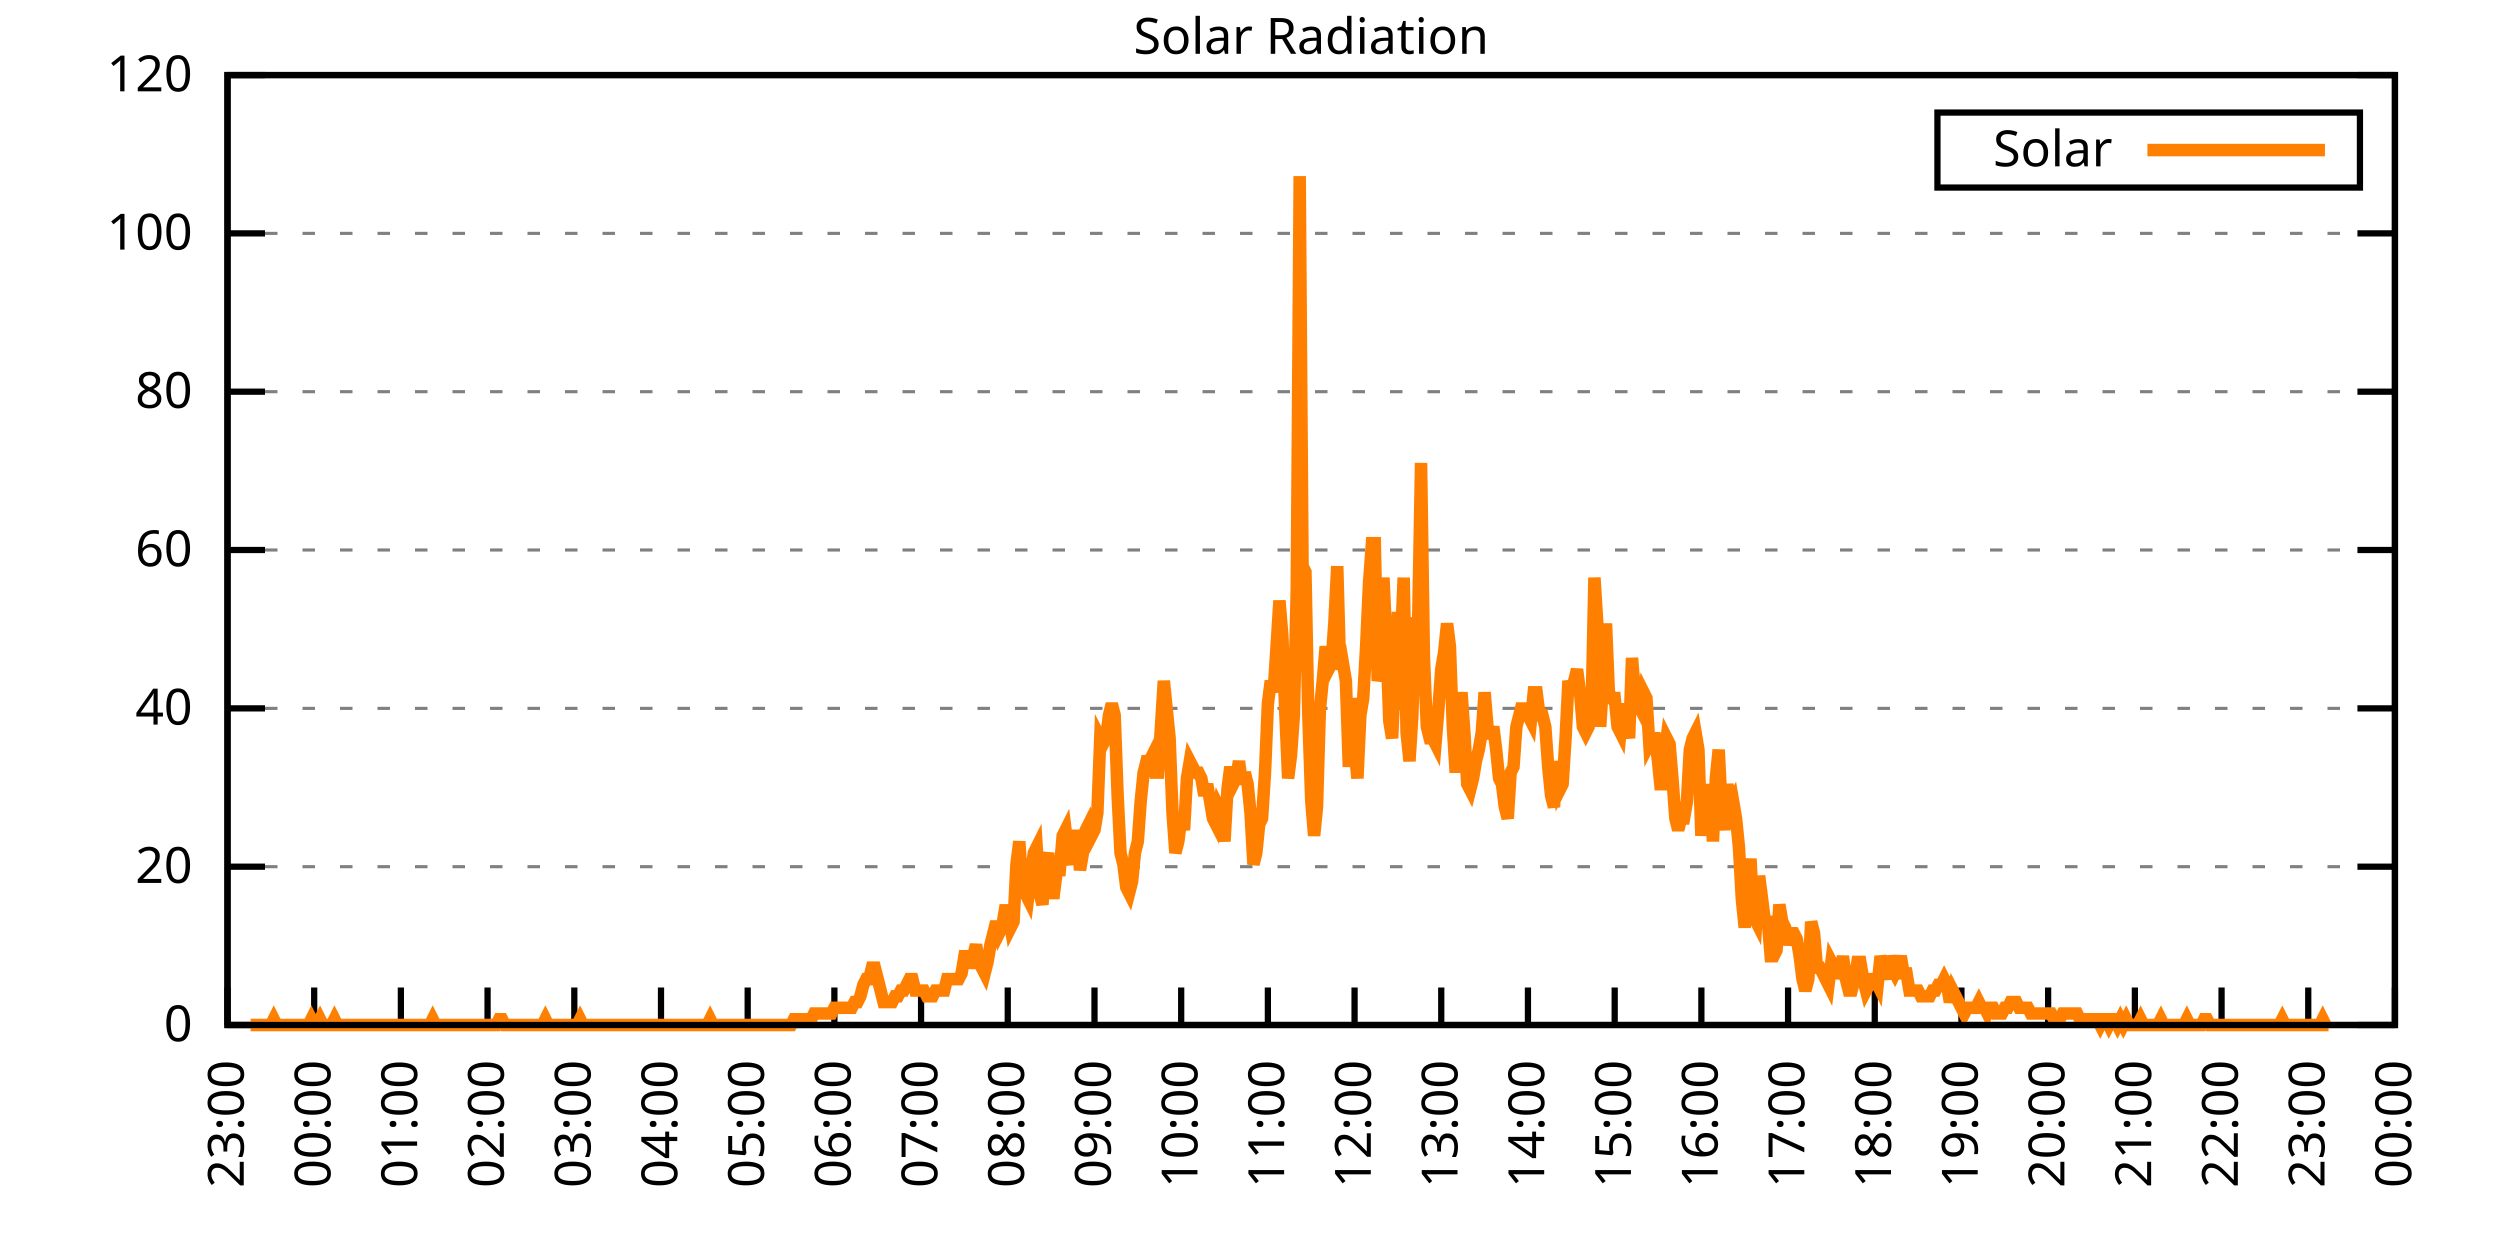
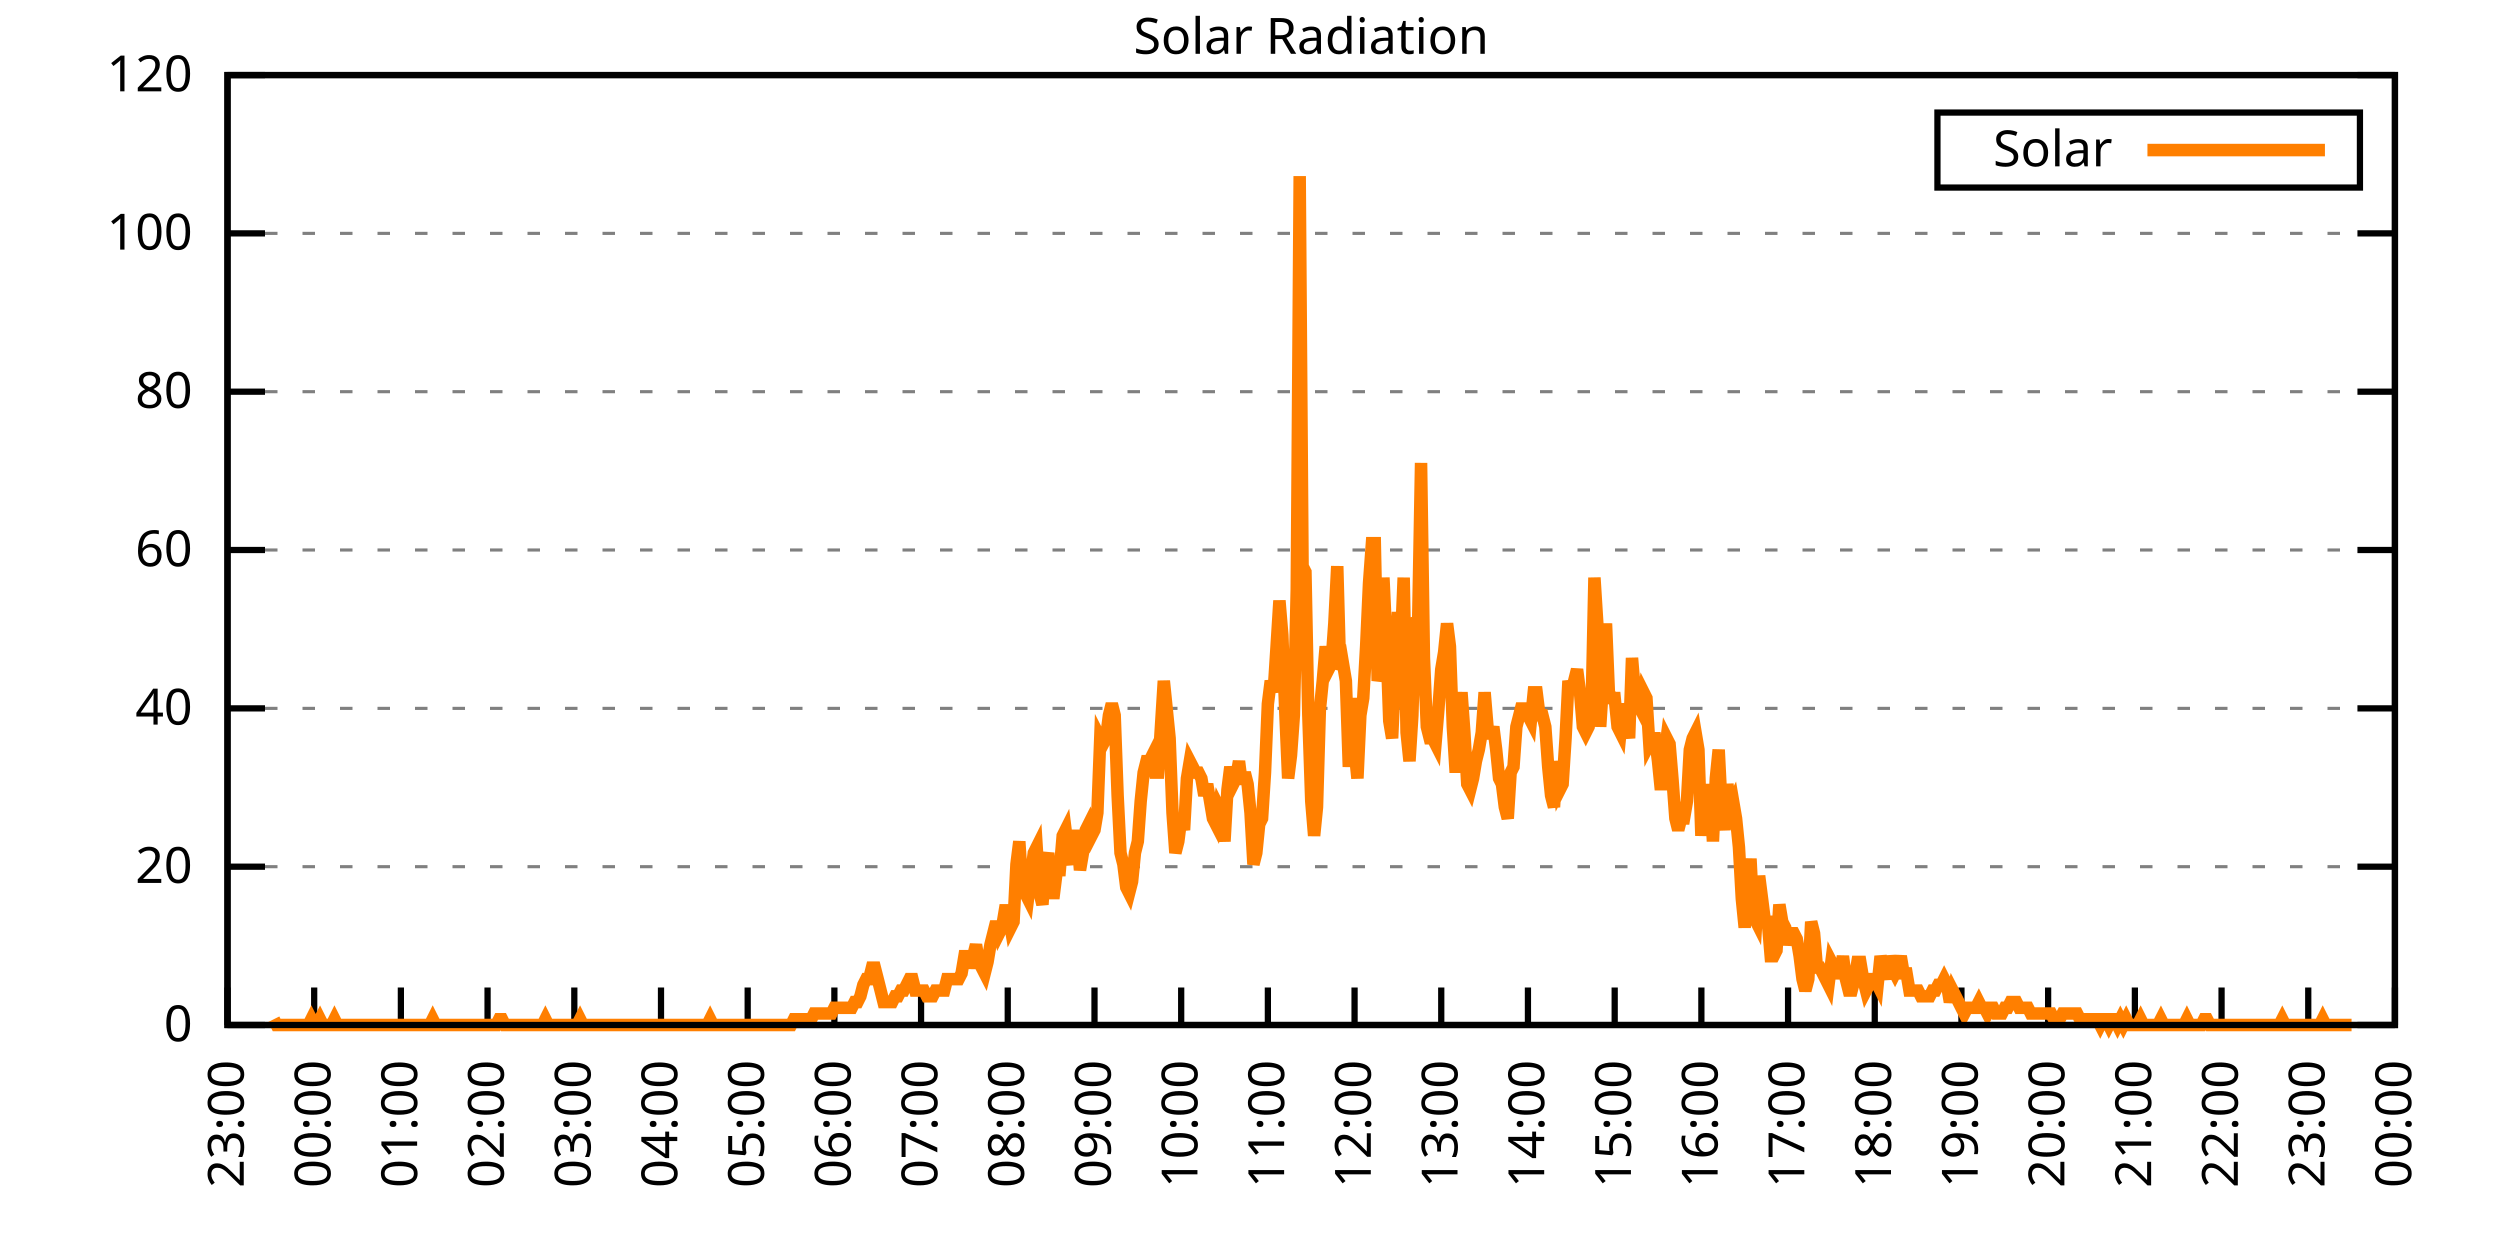
<svg xmlns="http://www.w3.org/2000/svg" xmlns:xlink="http://www.w3.org/1999/xlink" width="400" height="200" viewBox="0 0 400 200">
  <g id="gnuplot_canvas">
    <rect x="0" y="0" width="400" height="200" fill="none" />
    <defs>
      <circle id="gpDot" r="0.5" stroke-width="0.5" stroke="currentColor" />
      <path id="gpPt0" stroke-width="0.333" stroke="currentColor" d="M-1,0 h2 M0,-1 v2" />
      <path id="gpPt1" stroke-width="0.333" stroke="currentColor" d="M-1,-1 L1,1 M1,-1 L-1,1" />
      <path id="gpPt2" stroke-width="0.333" stroke="currentColor" d="M-1,0 L1,0 M0,-1 L0,1 M-1,-1 L1,1 M-1,1 L1,-1" />
      <rect id="gpPt3" stroke-width="0.333" stroke="currentColor" x="-1" y="-1" width="2" height="2" />
      <rect id="gpPt4" stroke-width="0.333" stroke="currentColor" fill="currentColor" x="-1" y="-1" width="2" height="2" />
      <circle id="gpPt5" stroke-width="0.333" stroke="currentColor" cx="0" cy="0" r="1" />
      <use xlink:href="#gpPt5" id="gpPt6" fill="currentColor" stroke="none" />
      <path id="gpPt7" stroke-width="0.333" stroke="currentColor" d="M0,-1.33 L-1.33,0.67 L1.33,0.67 z" />
      <use xlink:href="#gpPt7" id="gpPt8" fill="currentColor" stroke="none" />
      <use xlink:href="#gpPt7" id="gpPt9" stroke="currentColor" transform="rotate(180)" />
      <use xlink:href="#gpPt9" id="gpPt10" fill="currentColor" stroke="none" />
      <use xlink:href="#gpPt3" id="gpPt11" stroke="currentColor" transform="rotate(45)" />
      <use xlink:href="#gpPt11" id="gpPt12" fill="currentColor" stroke="none" />
      <path id="gpPt13" stroke-width="0.333" stroke="currentColor" d="M0,1.330 L1.265,0.411 L0.782,-1.067 L-0.782,-1.076 L-1.265,0.411 z" />
      <use xlink:href="#gpPt13" id="gpPt14" fill="currentColor" stroke="none" />
      <filter id="textbox" filterUnits="objectBoundingBox" x="0" y="0" height="1" width="1">
        <feFlood flood-color="white" flood-opacity="1" result="bgnd" />
        <feComposite in="SourceGraphic" in2="bgnd" operator="atop" />
      </filter>
      <filter id="greybox" filterUnits="objectBoundingBox" x="0" y="0" height="1" width="1">
        <feFlood flood-color="lightgrey" flood-opacity="1" result="grey" />
        <feComposite in="SourceGraphic" in2="grey" operator="atop" />
      </filter>
    </defs>
    <g fill="none" color="white" stroke="currentColor" stroke-width="1.00" stroke-linecap="butt" stroke-linejoin="miter">
</g>
    <g fill="none" color="black" stroke="currentColor" stroke-width="1.00" stroke-linecap="butt" stroke-linejoin="miter">
      <g stroke="none" shape-rendering="crispEdges">
        <polygon fill="rgb(255, 255, 255)" points="36.40,164.00 383.18,164.00 383.18,12.02 36.40,12.02 " />
      </g>
    </g>
    <g fill="none" color="black" stroke="currentColor" stroke-width="1.00" stroke-linecap="butt" stroke-linejoin="miter">
</g>
    <g fill="none" color="black" stroke="black" stroke-width="0.50" stroke-linecap="butt" stroke-linejoin="miter">
</g>
    <g fill="none" color="gray" stroke="currentColor" stroke-width="0.50" stroke-linecap="butt" stroke-linejoin="miter">
      <path stroke="gray" stroke-dasharray="2,4" class="gridline" d="M36.40,164.00 L383.19,164.00  " />
    </g>
    <g fill="none" color="gray" stroke="gray" stroke-width="1.00" stroke-linecap="butt" stroke-linejoin="miter">
</g>
    <g fill="none" color="black" stroke="currentColor" stroke-width="1.00" stroke-linecap="butt" stroke-linejoin="miter">
      <path stroke="black" d="M36.40,164.00 L42.40,164.00 M383.19,164.00 L377.19,164.00  " />
      <g transform="translate(30.80,166.60)" stroke="none" fill="black" font-family="Sans" font-size="8.00" text-anchor="end">
        <text>
          <tspan font-family="Sans"> 0</tspan>
        </text>
      </g>
    </g>
    <g fill="none" color="black" stroke="currentColor" stroke-width="1.00" stroke-linecap="butt" stroke-linejoin="miter">
</g>
    <g fill="none" color="black" stroke="black" stroke-width="0.50" stroke-linecap="butt" stroke-linejoin="miter">
</g>
    <g fill="none" color="gray" stroke="currentColor" stroke-width="0.50" stroke-linecap="butt" stroke-linejoin="miter">
      <path stroke="gray" stroke-dasharray="2,4" class="gridline" d="M36.40,138.67 L383.19,138.67  " />
    </g>
    <g fill="none" color="gray" stroke="gray" stroke-width="1.00" stroke-linecap="butt" stroke-linejoin="miter">
</g>
    <g fill="none" color="black" stroke="currentColor" stroke-width="1.00" stroke-linecap="butt" stroke-linejoin="miter">
      <path stroke="black" d="M36.40,138.67 L42.40,138.67 M383.19,138.67 L377.19,138.67  " />
      <g transform="translate(30.80,141.27)" stroke="none" fill="black" font-family="Sans" font-size="8.00" text-anchor="end">
        <text>
          <tspan font-family="Sans"> 20</tspan>
        </text>
      </g>
    </g>
    <g fill="none" color="black" stroke="currentColor" stroke-width="1.00" stroke-linecap="butt" stroke-linejoin="miter">
</g>
    <g fill="none" color="black" stroke="black" stroke-width="0.50" stroke-linecap="butt" stroke-linejoin="miter">
</g>
    <g fill="none" color="gray" stroke="currentColor" stroke-width="0.50" stroke-linecap="butt" stroke-linejoin="miter">
      <path stroke="gray" stroke-dasharray="2,4" class="gridline" d="M36.40,113.34 L383.19,113.34  " />
    </g>
    <g fill="none" color="gray" stroke="gray" stroke-width="1.00" stroke-linecap="butt" stroke-linejoin="miter">
</g>
    <g fill="none" color="black" stroke="currentColor" stroke-width="1.00" stroke-linecap="butt" stroke-linejoin="miter">
      <path stroke="black" d="M36.40,113.34 L42.40,113.34 M383.19,113.34 L377.19,113.34  " />
      <g transform="translate(30.80,115.94)" stroke="none" fill="black" font-family="Sans" font-size="8.00" text-anchor="end">
        <text>
          <tspan font-family="Sans"> 40</tspan>
        </text>
      </g>
    </g>
    <g fill="none" color="black" stroke="currentColor" stroke-width="1.00" stroke-linecap="butt" stroke-linejoin="miter">
</g>
    <g fill="none" color="black" stroke="black" stroke-width="0.50" stroke-linecap="butt" stroke-linejoin="miter">
</g>
    <g fill="none" color="gray" stroke="currentColor" stroke-width="0.50" stroke-linecap="butt" stroke-linejoin="miter">
      <path stroke="gray" stroke-dasharray="2,4" class="gridline" d="M36.40,88.00 L383.19,88.00  " />
    </g>
    <g fill="none" color="gray" stroke="gray" stroke-width="1.00" stroke-linecap="butt" stroke-linejoin="miter">
</g>
    <g fill="none" color="black" stroke="currentColor" stroke-width="1.00" stroke-linecap="butt" stroke-linejoin="miter">
      <path stroke="black" d="M36.40,88.00 L42.40,88.00 M383.19,88.00 L377.19,88.00  " />
      <g transform="translate(30.80,90.60)" stroke="none" fill="black" font-family="Sans" font-size="8.00" text-anchor="end">
        <text>
          <tspan font-family="Sans"> 60</tspan>
        </text>
      </g>
    </g>
    <g fill="none" color="black" stroke="currentColor" stroke-width="1.00" stroke-linecap="butt" stroke-linejoin="miter">
</g>
    <g fill="none" color="black" stroke="black" stroke-width="0.50" stroke-linecap="butt" stroke-linejoin="miter">
</g>
    <g fill="none" color="gray" stroke="currentColor" stroke-width="0.50" stroke-linecap="butt" stroke-linejoin="miter">
      <path stroke="gray" stroke-dasharray="2,4" class="gridline" d="M36.40,62.67 L383.19,62.67  " />
    </g>
    <g fill="none" color="gray" stroke="gray" stroke-width="1.00" stroke-linecap="butt" stroke-linejoin="miter">
</g>
    <g fill="none" color="black" stroke="currentColor" stroke-width="1.00" stroke-linecap="butt" stroke-linejoin="miter">
      <path stroke="black" d="M36.40,62.67 L42.40,62.67 M383.19,62.67 L377.19,62.67  " />
      <g transform="translate(30.80,65.27)" stroke="none" fill="black" font-family="Sans" font-size="8.00" text-anchor="end">
        <text>
          <tspan font-family="Sans"> 80</tspan>
        </text>
      </g>
    </g>
    <g fill="none" color="black" stroke="currentColor" stroke-width="1.00" stroke-linecap="butt" stroke-linejoin="miter">
</g>
    <g fill="none" color="black" stroke="black" stroke-width="0.50" stroke-linecap="butt" stroke-linejoin="miter">
</g>
    <g fill="none" color="gray" stroke="currentColor" stroke-width="0.50" stroke-linecap="butt" stroke-linejoin="miter">
      <path stroke="gray" stroke-dasharray="2,4" class="gridline" d="M36.40,37.34 L383.19,37.34  " />
    </g>
    <g fill="none" color="gray" stroke="gray" stroke-width="1.00" stroke-linecap="butt" stroke-linejoin="miter">
</g>
    <g fill="none" color="black" stroke="currentColor" stroke-width="1.00" stroke-linecap="butt" stroke-linejoin="miter">
      <path stroke="black" d="M36.40,37.34 L42.40,37.34 M383.19,37.34 L377.19,37.34  " />
      <g transform="translate(30.80,39.94)" stroke="none" fill="black" font-family="Sans" font-size="8.00" text-anchor="end">
        <text>
          <tspan font-family="Sans"> 100</tspan>
        </text>
      </g>
    </g>
    <g fill="none" color="black" stroke="currentColor" stroke-width="1.00" stroke-linecap="butt" stroke-linejoin="miter">
</g>
    <g fill="none" color="black" stroke="black" stroke-width="0.50" stroke-linecap="butt" stroke-linejoin="miter">
</g>
    <g fill="none" color="gray" stroke="currentColor" stroke-width="0.50" stroke-linecap="butt" stroke-linejoin="miter">
      <path stroke="gray" stroke-dasharray="2,4" class="gridline" d="M36.40,12.01 L383.19,12.01  " />
    </g>
    <g fill="none" color="gray" stroke="gray" stroke-width="1.00" stroke-linecap="butt" stroke-linejoin="miter">
</g>
    <g fill="none" color="black" stroke="currentColor" stroke-width="1.00" stroke-linecap="butt" stroke-linejoin="miter">
      <path stroke="black" d="M36.40,12.01 L42.40,12.01 M383.19,12.01 L377.19,12.01  " />
      <g transform="translate(30.80,14.61)" stroke="none" fill="black" font-family="Sans" font-size="8.00" text-anchor="end">
        <text>
          <tspan font-family="Sans"> 120</tspan>
        </text>
      </g>
    </g>
    <g fill="none" color="black" stroke="currentColor" stroke-width="1.00" stroke-linecap="butt" stroke-linejoin="miter">
      <path stroke="black" d="M36.40,164.00 L36.40,158.00  " />
      <g transform="translate(39.00,169.60) rotate(270.00)" stroke="none" fill="black" font-family="Sans" font-size="8.00" text-anchor="end">
        <text>
          <tspan font-family="Sans">23:00</tspan>
        </text>
      </g>
    </g>
    <g fill="none" color="black" stroke="currentColor" stroke-width="1.00" stroke-linecap="butt" stroke-linejoin="miter">
      <path stroke="black" d="M50.27,164.00 L50.27,158.00  " />
      <g transform="translate(52.87,169.60) rotate(270.00)" stroke="none" fill="black" font-family="Sans" font-size="8.00" text-anchor="end">
        <text>
          <tspan font-family="Sans">00:00</tspan>
        </text>
      </g>
    </g>
    <g fill="none" color="black" stroke="currentColor" stroke-width="1.00" stroke-linecap="butt" stroke-linejoin="miter">
      <path stroke="black" d="M64.14,164.00 L64.14,158.00  " />
      <g transform="translate(66.74,169.60) rotate(270.00)" stroke="none" fill="black" font-family="Sans" font-size="8.00" text-anchor="end">
        <text>
          <tspan font-family="Sans">01:00</tspan>
        </text>
      </g>
    </g>
    <g fill="none" color="black" stroke="currentColor" stroke-width="1.00" stroke-linecap="butt" stroke-linejoin="miter">
      <path stroke="black" d="M78.01,164.00 L78.01,158.00  " />
      <g transform="translate(80.61,169.60) rotate(270.00)" stroke="none" fill="black" font-family="Sans" font-size="8.00" text-anchor="end">
        <text>
          <tspan font-family="Sans">02:00</tspan>
        </text>
      </g>
    </g>
    <g fill="none" color="black" stroke="currentColor" stroke-width="1.00" stroke-linecap="butt" stroke-linejoin="miter">
      <path stroke="black" d="M91.89,164.00 L91.89,158.00  " />
      <g transform="translate(94.49,169.60) rotate(270.00)" stroke="none" fill="black" font-family="Sans" font-size="8.00" text-anchor="end">
        <text>
          <tspan font-family="Sans">03:00</tspan>
        </text>
      </g>
    </g>
    <g fill="none" color="black" stroke="currentColor" stroke-width="1.00" stroke-linecap="butt" stroke-linejoin="miter">
      <path stroke="black" d="M105.76,164.00 L105.76,158.00  " />
      <g transform="translate(108.36,169.60) rotate(270.00)" stroke="none" fill="black" font-family="Sans" font-size="8.00" text-anchor="end">
        <text>
          <tspan font-family="Sans">04:00</tspan>
        </text>
      </g>
    </g>
    <g fill="none" color="black" stroke="currentColor" stroke-width="1.00" stroke-linecap="butt" stroke-linejoin="miter">
      <path stroke="black" d="M119.63,164.00 L119.63,158.00  " />
      <g transform="translate(122.23,169.60) rotate(270.00)" stroke="none" fill="black" font-family="Sans" font-size="8.00" text-anchor="end">
        <text>
          <tspan font-family="Sans">05:00</tspan>
        </text>
      </g>
    </g>
    <g fill="none" color="black" stroke="currentColor" stroke-width="1.00" stroke-linecap="butt" stroke-linejoin="miter">
      <path stroke="black" d="M133.50,164.00 L133.50,158.00  " />
      <g transform="translate(136.10,169.60) rotate(270.00)" stroke="none" fill="black" font-family="Sans" font-size="8.00" text-anchor="end">
        <text>
          <tspan font-family="Sans">06:00</tspan>
        </text>
      </g>
    </g>
    <g fill="none" color="black" stroke="currentColor" stroke-width="1.00" stroke-linecap="butt" stroke-linejoin="miter">
      <path stroke="black" d="M147.37,164.00 L147.37,158.00  " />
      <g transform="translate(149.97,169.60) rotate(270.00)" stroke="none" fill="black" font-family="Sans" font-size="8.00" text-anchor="end">
        <text>
          <tspan font-family="Sans">07:00</tspan>
        </text>
      </g>
    </g>
    <g fill="none" color="black" stroke="currentColor" stroke-width="1.00" stroke-linecap="butt" stroke-linejoin="miter">
      <path stroke="black" d="M161.24,164.00 L161.24,158.00  " />
      <g transform="translate(163.84,169.60) rotate(270.00)" stroke="none" fill="black" font-family="Sans" font-size="8.00" text-anchor="end">
        <text>
          <tspan font-family="Sans">08:00</tspan>
        </text>
      </g>
    </g>
    <g fill="none" color="black" stroke="currentColor" stroke-width="1.00" stroke-linecap="butt" stroke-linejoin="miter">
      <path stroke="black" d="M175.12,164.00 L175.12,158.00  " />
      <g transform="translate(177.72,169.60) rotate(270.00)" stroke="none" fill="black" font-family="Sans" font-size="8.00" text-anchor="end">
        <text>
          <tspan font-family="Sans">09:00</tspan>
        </text>
      </g>
    </g>
    <g fill="none" color="black" stroke="currentColor" stroke-width="1.00" stroke-linecap="butt" stroke-linejoin="miter">
      <path stroke="black" d="M188.99,164.00 L188.99,158.00  " />
      <g transform="translate(191.59,169.60) rotate(270.00)" stroke="none" fill="black" font-family="Sans" font-size="8.00" text-anchor="end">
        <text>
          <tspan font-family="Sans">10:00</tspan>
        </text>
      </g>
    </g>
    <g fill="none" color="black" stroke="currentColor" stroke-width="1.00" stroke-linecap="butt" stroke-linejoin="miter">
      <path stroke="black" d="M202.86,164.00 L202.86,158.00  " />
      <g transform="translate(205.46,169.60) rotate(270.00)" stroke="none" fill="black" font-family="Sans" font-size="8.00" text-anchor="end">
        <text>
          <tspan font-family="Sans">11:00</tspan>
        </text>
      </g>
    </g>
    <g fill="none" color="black" stroke="currentColor" stroke-width="1.00" stroke-linecap="butt" stroke-linejoin="miter">
      <path stroke="black" d="M216.73,164.00 L216.73,158.00  " />
      <g transform="translate(219.33,169.60) rotate(270.00)" stroke="none" fill="black" font-family="Sans" font-size="8.00" text-anchor="end">
        <text>
          <tspan font-family="Sans">12:00</tspan>
        </text>
      </g>
    </g>
    <g fill="none" color="black" stroke="currentColor" stroke-width="1.00" stroke-linecap="butt" stroke-linejoin="miter">
      <path stroke="black" d="M230.60,164.00 L230.60,158.00  " />
      <g transform="translate(233.20,169.60) rotate(270.00)" stroke="none" fill="black" font-family="Sans" font-size="8.00" text-anchor="end">
        <text>
          <tspan font-family="Sans">13:00</tspan>
        </text>
      </g>
    </g>
    <g fill="none" color="black" stroke="currentColor" stroke-width="1.00" stroke-linecap="butt" stroke-linejoin="miter">
      <path stroke="black" d="M244.47,164.00 L244.47,158.00  " />
      <g transform="translate(247.07,169.60) rotate(270.00)" stroke="none" fill="black" font-family="Sans" font-size="8.00" text-anchor="end">
        <text>
          <tspan font-family="Sans">14:00</tspan>
        </text>
      </g>
    </g>
    <g fill="none" color="black" stroke="currentColor" stroke-width="1.00" stroke-linecap="butt" stroke-linejoin="miter">
      <path stroke="black" d="M258.35,164.00 L258.35,158.00  " />
      <g transform="translate(260.95,169.60) rotate(270.00)" stroke="none" fill="black" font-family="Sans" font-size="8.00" text-anchor="end">
        <text>
          <tspan font-family="Sans">15:00</tspan>
        </text>
      </g>
    </g>
    <g fill="none" color="black" stroke="currentColor" stroke-width="1.00" stroke-linecap="butt" stroke-linejoin="miter">
      <path stroke="black" d="M272.22,164.00 L272.22,158.00  " />
      <g transform="translate(274.82,169.60) rotate(270.00)" stroke="none" fill="black" font-family="Sans" font-size="8.00" text-anchor="end">
        <text>
          <tspan font-family="Sans">16:00</tspan>
        </text>
      </g>
    </g>
    <g fill="none" color="black" stroke="currentColor" stroke-width="1.00" stroke-linecap="butt" stroke-linejoin="miter">
      <path stroke="black" d="M286.09,164.00 L286.09,158.00  " />
      <g transform="translate(288.69,169.60) rotate(270.00)" stroke="none" fill="black" font-family="Sans" font-size="8.00" text-anchor="end">
        <text>
          <tspan font-family="Sans">17:00</tspan>
        </text>
      </g>
    </g>
    <g fill="none" color="black" stroke="currentColor" stroke-width="1.00" stroke-linecap="butt" stroke-linejoin="miter">
      <path stroke="black" d="M299.96,164.00 L299.96,158.00  " />
      <g transform="translate(302.56,169.60) rotate(270.00)" stroke="none" fill="black" font-family="Sans" font-size="8.00" text-anchor="end">
        <text>
          <tspan font-family="Sans">18:00</tspan>
        </text>
      </g>
    </g>
    <g fill="none" color="black" stroke="currentColor" stroke-width="1.00" stroke-linecap="butt" stroke-linejoin="miter">
      <path stroke="black" d="M313.83,164.00 L313.83,158.00  " />
      <g transform="translate(316.43,169.60) rotate(270.00)" stroke="none" fill="black" font-family="Sans" font-size="8.00" text-anchor="end">
        <text>
          <tspan font-family="Sans">19:00</tspan>
        </text>
      </g>
    </g>
    <g fill="none" color="black" stroke="currentColor" stroke-width="1.00" stroke-linecap="butt" stroke-linejoin="miter">
      <path stroke="black" d="M327.70,164.00 L327.70,158.00  " />
      <g transform="translate(330.30,169.60) rotate(270.00)" stroke="none" fill="black" font-family="Sans" font-size="8.00" text-anchor="end">
        <text>
          <tspan font-family="Sans">20:00</tspan>
        </text>
      </g>
    </g>
    <g fill="none" color="black" stroke="currentColor" stroke-width="1.00" stroke-linecap="butt" stroke-linejoin="miter">
      <path stroke="black" d="M341.58,164.00 L341.58,158.00  " />
      <g transform="translate(344.18,169.60) rotate(270.00)" stroke="none" fill="black" font-family="Sans" font-size="8.00" text-anchor="end">
        <text>
          <tspan font-family="Sans">21:00</tspan>
        </text>
      </g>
    </g>
    <g fill="none" color="black" stroke="currentColor" stroke-width="1.00" stroke-linecap="butt" stroke-linejoin="miter">
      <path stroke="black" d="M355.45,164.00 L355.45,158.00  " />
      <g transform="translate(358.05,169.60) rotate(270.00)" stroke="none" fill="black" font-family="Sans" font-size="8.00" text-anchor="end">
        <text>
          <tspan font-family="Sans">22:00</tspan>
        </text>
      </g>
    </g>
    <g fill="none" color="black" stroke="currentColor" stroke-width="1.00" stroke-linecap="butt" stroke-linejoin="miter">
      <path stroke="black" d="M369.32,164.00 L369.32,158.00  " />
      <g transform="translate(371.92,169.60) rotate(270.00)" stroke="none" fill="black" font-family="Sans" font-size="8.00" text-anchor="end">
        <text>
          <tspan font-family="Sans">23:00</tspan>
        </text>
      </g>
    </g>
    <g fill="none" color="black" stroke="currentColor" stroke-width="1.00" stroke-linecap="butt" stroke-linejoin="miter">
      <path stroke="black" d="M383.19,164.00 L383.19,158.00  " />
      <g transform="translate(385.79,169.60) rotate(270.00)" stroke="none" fill="black" font-family="Sans" font-size="8.00" text-anchor="end">
        <text>
          <tspan font-family="Sans">00:00</tspan>
        </text>
      </g>
    </g>
    <g fill="none" color="black" stroke="currentColor" stroke-width="1.00" stroke-linecap="butt" stroke-linejoin="miter">
</g>
    <g fill="none" color="black" stroke="currentColor" stroke-width="1.00" stroke-linecap="butt" stroke-linejoin="miter">
      <path stroke="black" d="M36.40,12.01 L36.40,164.00 L383.19,164.00 L383.19,12.01 L36.40,12.01 Z  " />
    </g>
    <g fill="none" color="black" stroke="currentColor" stroke-width="1.00" stroke-linecap="butt" stroke-linejoin="miter">
</g>
    <g fill="none" color="black" stroke="currentColor" stroke-width="1.00" stroke-linecap="butt" stroke-linejoin="miter">
      <path stroke="black" d="M309.99,30.01 L309.99,18.01 L377.59,18.01 L377.59,30.01 L309.99,30.01 Z  " />
    </g>
    <g id="Solar_Radiation_plot_1">
      <g fill="none" color="white" stroke="black" stroke-width="2.00" stroke-linecap="butt" stroke-linejoin="miter">
</g>
      <g fill="none" color="black" stroke="currentColor" stroke-width="2.00" stroke-linecap="butt" stroke-linejoin="miter">
        <g transform="translate(337.99,26.61)" stroke="none" fill="black" font-family="Sans" font-size="8.00" text-anchor="end">
          <text>
            <tspan font-family="Sans">Solar</tspan>
          </text>
        </g>
      </g>
      <g fill="none" color="black" stroke="currentColor" stroke-width="2.00" stroke-linecap="butt" stroke-linejoin="miter">
-         <path stroke="rgb(255, 127,   0)" d="M343.59,24.01 L371.99,24.01 M40.10,164.00 L40.56,164.00 L41.02,164.00 L41.49,164.00 L41.95,164.00 L42.41,164.00   L42.87,164.00 L43.34,164.00 L43.80,163.08 L44.26,164.00 L44.72,164.00 L45.19,164.00 L45.65,164.00 L46.11,164.00   L46.57,164.00 L47.03,164.00 L47.50,164.00 L47.96,164.00 L48.42,164.00 L48.88,164.00 L49.35,164.00 L49.81,163.08   L50.27,164.00 L50.73,164.00 L51.20,163.08 L51.66,164.00 L52.12,164.00 L52.58,164.00 L53.05,164.00 L53.51,163.08   L53.97,164.00 L54.43,164.00 L54.90,164.00 L55.36,164.00 L55.82,164.00 L56.28,164.00 L56.75,164.00 L57.21,164.00   L57.67,164.00 L58.13,164.00 L58.59,164.00 L59.06,164.00 L59.52,164.00 L59.98,164.00 L60.44,164.00 L60.91,164.00   L61.37,164.00 L61.83,164.00 L62.29,164.00 L62.76,164.00 L63.22,164.00 L63.68,164.00 L64.14,164.00 L64.61,164.00   L65.07,164.00 L65.53,164.00 L65.99,164.00 L66.46,164.00 L66.92,164.00 L67.38,164.00 L67.84,164.00 L68.30,164.00   L68.77,164.00 L69.23,163.08 L69.69,164.00 L70.15,164.00 L70.62,164.00 L71.08,164.00 L71.54,164.00 L72.00,164.00   L72.47,164.00 L72.93,164.00 L73.39,164.00 L73.85,164.00 L74.32,164.00 L74.78,164.00 L75.24,164.00 L75.70,164.00   L76.17,164.00 L76.63,164.00 L77.09,164.00 L77.55,164.00 L78.01,164.00 L78.48,164.00 L78.94,164.00 L79.40,164.00   L79.86,163.08 L80.33,163.08 L80.79,164.00 L81.25,164.00 L81.71,164.00 L82.18,164.00 L82.64,164.00 L83.10,164.00   L83.56,164.00 L84.03,164.00 L84.49,164.00 L84.95,164.00 L85.41,164.00 L85.88,164.00 L86.34,164.00 L86.80,164.00   L87.26,163.08 L87.72,164.00 L88.19,164.00 L88.65,164.00 L89.11,164.00 L89.57,164.00 L90.04,164.00 L90.50,164.00   L90.96,164.00 L91.42,164.00 L91.89,164.00 L92.35,164.00 L92.81,163.08 L93.27,164.00 L93.74,164.00 L94.20,164.00   L94.66,164.00 L95.12,164.00 L95.59,164.00 L96.05,164.00 L96.51,164.00 L96.97,164.00 L97.44,164.00 L97.90,164.00   L98.36,164.00 L98.82,164.00 L99.28,164.00 L99.75,164.00 L100.21,164.00 L100.67,164.00 L101.13,164.00 L101.60,164.00   L102.06,164.00 L102.52,164.00 L102.98,164.00 L103.45,164.00 L103.91,164.00 L104.37,164.00 L104.83,164.00 L105.30,164.00   L105.76,164.00 L106.22,164.00 L106.68,164.00 L107.15,164.00 L107.61,164.00 L108.07,164.00 L108.53,164.00 L108.99,164.00   L109.46,164.00 L109.92,164.00 L110.38,164.00 L110.84,164.00 L111.31,164.00 L111.77,164.00 L112.23,164.00 L112.69,164.00   L113.16,164.00 L113.62,163.08 L114.08,164.00 L114.54,164.00 L115.01,164.00 L115.47,164.00 L115.93,164.00 L116.39,164.00   L116.86,164.00 L117.32,164.00 L117.78,164.00 L118.24,164.00 L118.70,164.00 L119.17,164.00 L119.63,164.00 L120.09,164.00   L120.55,164.00 L121.02,164.00 L121.48,164.00 L121.94,164.00 L122.40,164.00 L122.87,164.00 L123.33,164.00 L123.79,164.00   L124.25,164.00 L124.72,164.00 L125.18,164.00 L125.64,164.00 L126.10,164.00 L126.57,164.00 L127.03,163.08 L127.49,163.08   L127.95,163.08 L128.41,163.08 L128.88,163.08 L129.34,163.08 L129.80,163.08 L130.26,162.16 L130.73,162.16 L131.19,162.16   L131.65,162.16 L132.11,162.16 L132.58,162.16 L133.04,162.16 L133.50,161.25 L133.96,161.25 L134.43,161.25 L134.89,161.25   L135.35,161.25 L135.81,161.25 L136.28,161.25 L136.74,160.33 L137.20,160.33 L137.66,159.41 L138.13,157.58 L138.59,156.66   L139.05,156.66 L139.51,154.82 L139.97,154.82 L140.44,156.66 L140.90,158.49 L141.36,160.33 L141.82,160.33 L142.29,160.33   L142.75,160.33 L143.21,159.41 L143.67,159.41 L144.14,158.49 L144.60,158.49 L145.06,157.58 L145.52,156.66 L145.99,156.66   L146.45,158.49 L146.91,158.49 L147.37,158.49 L147.84,158.49 L148.30,159.41 L148.76,159.41 L149.22,159.41 L149.68,158.49   L150.15,158.49 L150.61,158.49 L151.07,158.49 L151.53,156.66 L152.00,156.66 L152.46,156.66 L152.92,156.66 L153.38,156.66   L153.85,155.74 L154.31,152.99 L154.77,152.99 L155.23,154.82 L155.70,152.99 L156.16,151.15 L156.62,153.91 L157.08,154.82   L157.55,155.74 L158.01,153.91 L158.47,151.15 L158.93,149.32 L159.39,147.48 L159.86,149.32 L160.32,148.40 L160.78,145.65   L161.24,145.65 L161.71,148.40 L162.17,147.48 L162.63,138.30 L163.09,134.63 L163.56,141.98 L164.02,142.89 L164.48,143.81   L164.94,140.14 L165.41,136.47 L165.87,135.55 L166.33,142.89 L166.79,144.73 L167.26,138.30 L167.72,136.47 L168.18,142.89   L168.64,142.89 L169.10,139.22 L169.57,139.22 L170.03,133.72 L170.49,132.80 L170.95,136.47 L171.42,138.30 L171.88,133.72   L172.34,133.72 L172.80,139.22 L173.27,136.47 L173.73,132.80 L174.19,131.88 L174.65,133.72 L175.12,132.80 L175.58,130.05   L176.04,118.12 L176.50,119.03 L176.97,118.12 L177.43,114.44 L177.89,112.61 L178.35,114.44 L178.82,127.29 L179.28,136.47   L179.74,138.30 L180.20,141.98 L180.66,142.89 L181.13,141.06 L181.59,136.47 L182.05,134.63 L182.51,128.21 L182.98,123.62   L183.44,121.79 L183.90,121.79 L184.36,120.87 L184.83,123.62 L185.29,123.62 L185.75,116.28 L186.21,108.94 L186.68,113.53   L187.14,118.12 L187.60,130.05 L188.06,136.47 L188.53,134.63 L188.99,130.96 L189.45,132.80 L189.91,124.54 L190.37,121.79   L190.84,122.70 L191.30,123.62 L191.76,123.62 L192.22,124.54 L192.69,127.29 L193.15,125.46 L193.61,128.21 L194.07,130.96   L194.54,131.88 L195.00,129.13 L195.46,130.05 L195.92,134.63 L196.39,126.37 L196.85,122.70 L197.31,125.46 L197.77,124.54   L198.24,121.79 L198.70,125.46 L199.16,123.62 L199.62,125.46 L200.08,130.05 L200.55,138.30 L201.01,136.47 L201.47,131.88   L201.93,130.96 L202.40,123.62 L202.86,112.61 L203.32,108.94 L203.78,110.77 L204.25,103.43 L204.71,96.09 L205.17,101.60   L205.63,113.53 L206.10,124.54 L206.56,120.87 L207.02,114.44 L207.48,94.26 L207.95,28.18 L208.41,90.59 L208.87,91.50   L209.33,114.44 L209.80,128.21 L210.26,133.72 L210.72,129.13 L211.18,113.53 L211.64,108.94 L212.11,103.43 L212.57,107.10   L213.03,106.19 L213.49,99.76 L213.96,90.59 L214.42,107.10 L214.88,106.19 L215.34,108.94 L215.81,122.70 L216.27,111.69   L216.73,119.95 L217.19,124.54 L217.66,114.44 L218.12,111.69 L218.58,103.43 L219.04,93.34 L219.51,86.91 L219.97,86.91   L220.43,108.94 L220.89,107.10 L221.35,92.42 L221.82,102.51 L222.28,115.36 L222.74,118.12 L223.20,108.02 L223.67,97.93   L224.13,103.43 L224.59,92.42 L225.05,117.20 L225.52,121.79 L225.98,114.44 L226.44,98.84 L226.90,99.76 L227.37,74.07   L227.83,105.27 L228.29,116.28 L228.75,118.12 L229.22,118.12 L229.68,119.03 L230.14,113.53 L230.60,107.10 L231.06,104.35   L231.53,99.76 L231.99,103.43 L232.45,116.28 L232.91,123.62 L233.38,116.28 L233.84,110.77 L234.30,117.20 L234.76,125.46   L235.23,126.37 L235.69,124.54 L236.15,121.79 L236.61,119.95 L237.08,117.20 L237.54,110.77 L238.00,116.28 L238.46,118.12   L238.93,116.28 L239.39,119.95 L239.85,124.54 L240.31,125.46 L240.77,129.13 L241.24,130.96 L241.70,123.62 L242.16,122.70   L242.62,116.28 L243.09,114.44 L243.55,112.61 L244.01,114.44 L244.47,114.44 L244.94,115.36 L245.40,110.77 L245.86,110.77   L246.32,114.44 L246.79,114.44 L247.25,116.28 L247.71,122.70 L248.17,127.29 L248.64,129.13 L249.10,121.79 L249.56,126.37   L250.02,125.46 L250.49,118.12 L250.95,108.94 L251.41,110.77 L251.87,108.94 L252.33,107.10 L252.80,110.77 L253.26,116.28   L253.72,117.20 L254.18,116.28 L254.65,113.53 L255.11,92.42 L255.57,99.76 L256.03,116.28 L256.50,108.94 L256.96,99.76   L257.42,110.77 L257.88,111.69 L258.35,111.69 L258.81,116.28 L259.27,117.20 L259.73,112.61 L260.20,115.36 L260.66,118.12   L261.12,105.27 L261.58,110.77 L262.04,112.61 L262.51,113.53 L262.97,110.77 L263.43,111.69 L263.89,119.03 L264.36,118.12   L264.82,118.12 L265.28,121.79 L265.74,126.37 L266.21,121.79 L266.67,118.12 L267.13,119.03 L267.59,124.54 L268.06,130.96   L268.52,132.80 L268.98,130.96 L269.44,130.96 L269.91,128.21 L270.37,119.95 L270.83,118.12 L271.29,117.20 L271.75,119.95   L272.22,133.72 L272.68,127.29 L273.14,132.80 L273.60,125.46 L274.07,134.63 L274.53,124.54 L274.99,119.95 L275.45,129.13   L275.92,132.80 L276.38,125.46 L276.84,129.13 L277.30,128.21 L277.77,130.96 L278.23,135.55 L278.69,143.81 L279.15,148.40   L279.62,142.89 L280.08,137.39 L280.54,146.56 L281.00,147.48 L281.46,140.14 L281.93,143.81 L282.39,147.48 L282.85,147.48   L283.31,152.99 L283.78,152.99 L284.24,152.07 L284.70,144.73 L285.16,147.48 L285.63,148.40 L286.09,151.15 L286.55,149.32   L287.01,149.32 L287.48,150.23 L287.94,152.99 L288.40,156.66 L288.86,158.49 L289.33,156.66 L289.79,147.48 L290.25,149.32   L290.71,154.82 L291.18,154.82 L291.64,155.74 L292.10,156.66 L292.56,157.58 L293.02,153.91 L293.49,154.82 L293.95,155.74   L294.41,155.74 L294.87,152.99 L295.34,156.66 L295.80,158.49 L296.26,158.49 L296.72,156.66 L297.19,153.91 L297.65,153.91   L298.11,156.66 L298.57,158.49 L299.04,157.58 L299.50,156.66 L299.96,156.66 L300.42,157.58 L300.89,152.99 L301.35,154.82   L301.81,156.66 L302.27,152.99 L302.73,154.82 L303.20,155.74 L303.66,154.82 L304.12,152.99 L304.58,155.74 L305.05,155.74   L305.51,158.49 L305.97,158.49 L306.43,158.49 L306.90,158.49 L307.36,159.41 L307.82,159.41 L308.28,159.41 L308.75,159.41   L309.21,158.49 L309.67,158.49 L310.13,157.58 L310.60,157.58 L311.06,156.66 L311.52,157.58 L311.98,160.33 L312.44,158.49   L312.91,159.41 L313.37,160.33 L313.83,161.25 L314.29,162.16 L314.76,161.25 L315.22,161.25 L315.68,161.25 L316.14,161.25   L316.61,160.33 L317.07,161.25 L317.53,161.25 L317.99,162.16 L318.46,161.25 L318.92,161.25 L319.38,162.16 L319.84,162.16   L320.31,162.16 L320.77,161.25 L321.23,161.25 L321.69,160.33 L322.15,160.33 L322.62,160.33 L323.08,161.25 L323.54,161.25   L324.00,161.25 L324.47,161.25 L324.93,162.16 L325.39,162.16 L325.85,162.16 L326.32,162.16 L326.78,162.16 L327.24,162.16   L327.70,162.16 L328.17,162.16 L328.63,163.08 L329.09,163.08 L329.55,163.08 L330.02,162.16 L330.48,162.16 L330.94,162.16   L331.40,162.16 L331.87,162.16 L332.33,162.16 L332.79,163.08 L333.25,163.08 L333.71,163.08 L334.18,163.08 L334.64,163.08   L335.10,163.08 L335.56,163.08 L336.03,164.00 L336.49,163.08 L336.95,163.08 L337.41,164.00 L337.88,163.08 L338.34,163.08   L338.80,164.00 L339.26,163.08 L339.73,164.00 L340.19,163.08 L340.65,164.00 L341.11,164.00 L341.58,164.00 L342.04,164.00   L342.50,163.08 L342.96,164.00 L343.42,164.00 L343.89,164.00 L344.35,164.00 L344.81,164.00 L345.27,164.00 L345.74,163.08   L346.20,164.00 L346.66,164.00 L347.12,164.00 L347.59,164.00 L348.05,164.00 L348.51,164.00 L348.97,164.00 L349.44,164.00   L349.90,163.08 L350.36,164.00 L350.82,164.00 L351.29,164.00 L351.75,164.00 L352.21,164.00 L352.67,163.08 L353.13,163.08   L353.60,164.00 L354.06,164.00 L354.52,164.00 L354.98,164.00 L355.45,164.00 L355.91,164.00 L356.37,164.00 L356.83,164.00   L357.30,164.00 L357.76,164.00 L358.22,164.00 L358.68,164.00 L359.15,164.00 L359.61,164.00 L360.07,164.00 L360.53,164.00   L361.00,164.00 L361.46,164.00 L361.92,164.00 L362.38,164.00 L362.84,164.00 L363.31,164.00 L363.77,164.00 L364.23,164.00   L364.69,164.00 L365.16,163.08 L365.62,164.00 L366.08,164.00 L366.54,164.00 L367.01,164.00 L367.47,164.00 L367.93,164.00   L368.39,164.00 L368.86,164.00 L369.32,164.00 L369.78,164.00 L370.24,164.00 L370.71,164.00 L371.17,164.00 L371.63,163.08   L372.09,164.00 L372.56,164.00  " />
+         <path stroke="rgb(255, 127,   0)" d="M343.59,24.01 L371.99,24.01 M43.80,163.08 L44.26,164.00 L44.72,164.00 L45.19,164.00 L45.65,164.00 L46.11,164.00   L46.57,164.00 L47.03,164.00 L47.50,164.00 L47.96,164.00 L48.42,164.00 L48.88,164.00 L49.35,164.00 L49.81,163.08   L50.27,164.00 L50.73,164.00 L51.20,163.08 L51.66,164.00 L52.12,164.00 L52.58,164.00 L53.05,164.00 L53.51,163.08   L53.97,164.00 L54.43,164.00 L54.90,164.00 L55.36,164.00 L55.82,164.00 L56.28,164.00 L56.75,164.00 L57.21,164.00   L57.67,164.00 L58.13,164.00 L58.59,164.00 L59.06,164.00 L59.52,164.00 L59.98,164.00 L60.44,164.00 L60.91,164.00   L61.37,164.00 L61.83,164.00 L62.29,164.00 L62.76,164.00 L63.22,164.00 L63.68,164.00 L64.14,164.00 L64.61,164.00   L65.07,164.00 L65.53,164.00 L65.99,164.00 L66.46,164.00 L66.92,164.00 L67.38,164.00 L67.84,164.00 L68.30,164.00   L68.77,164.00 L69.23,163.08 L69.69,164.00 L70.15,164.00 L70.62,164.00 L71.08,164.00 L71.54,164.00 L72.00,164.00   L72.47,164.00 L72.93,164.00 L73.39,164.00 L73.85,164.00 L74.32,164.00 L74.78,164.00 L75.24,164.00 L75.70,164.00   L76.17,164.00 L76.63,164.00 L77.09,164.00 L77.55,164.00 L78.01,164.00 L78.48,164.00 L78.94,164.00 L79.40,164.00   L79.86,163.08 L80.33,163.08 L80.79,164.00 L81.25,164.00 L81.71,164.00 L82.18,164.00 L82.64,164.00 L83.10,164.00   L83.56,164.00 L84.03,164.00 L84.49,164.00 L84.95,164.00 L85.41,164.00 L85.88,164.00 L86.34,164.00 L86.80,164.00   L87.26,163.08 L87.72,164.00 L88.19,164.00 L88.65,164.00 L89.11,164.00 L89.57,164.00 L90.04,164.00 L90.50,164.00   L90.96,164.00 L91.42,164.00 L91.89,164.00 L92.35,164.00 L92.81,163.08 L93.27,164.00 L93.74,164.00 L94.20,164.00   L94.66,164.00 L95.12,164.00 L95.59,164.00 L96.05,164.00 L96.51,164.00 L96.97,164.00 L97.44,164.00 L97.90,164.00   L98.36,164.00 L98.82,164.00 L99.28,164.00 L99.75,164.00 L100.21,164.00 L100.67,164.00 L101.13,164.00 L101.60,164.00   L102.06,164.00 L102.52,164.00 L102.98,164.00 L103.45,164.00 L103.91,164.00 L104.37,164.00 L104.83,164.00 L105.30,164.00   L105.76,164.00 L106.22,164.00 L106.68,164.00 L107.15,164.00 L107.61,164.00 L108.07,164.00 L108.53,164.00 L108.99,164.00   L109.46,164.00 L109.92,164.00 L110.38,164.00 L110.84,164.00 L111.31,164.00 L111.77,164.00 L112.23,164.00 L112.69,164.00   L113.16,164.00 L113.62,163.08 L114.08,164.00 L114.54,164.00 L115.01,164.00 L115.47,164.00 L115.93,164.00 L116.39,164.00   L116.86,164.00 L117.32,164.00 L117.78,164.00 L118.24,164.00 L118.70,164.00 L119.17,164.00 L119.63,164.00 L120.09,164.00   L120.55,164.00 L121.02,164.00 L121.48,164.00 L121.94,164.00 L122.40,164.00 L122.87,164.00 L123.33,164.00 L123.79,164.00   L124.25,164.00 L124.72,164.00 L125.18,164.00 L125.64,164.00 L126.10,164.00 L126.57,164.00 L127.03,163.08 L127.49,163.08   L127.95,163.08 L128.41,163.08 L128.88,163.08 L129.34,163.08 L129.80,163.08 L130.26,162.16 L130.73,162.16 L131.19,162.16   L131.65,162.16 L132.11,162.16 L132.58,162.16 L133.04,162.16 L133.50,161.25 L133.96,161.25 L134.43,161.25 L134.89,161.25   L135.35,161.25 L135.81,161.25 L136.28,161.25 L136.74,160.33 L137.20,160.33 L137.66,159.41 L138.13,157.58 L138.59,156.66   L139.05,156.66 L139.51,154.82 L139.97,154.82 L140.44,156.66 L140.90,158.49 L141.36,160.33 L141.82,160.33 L142.29,160.33   L142.75,160.33 L143.21,159.41 L143.67,159.41 L144.14,158.49 L144.60,158.49 L145.06,157.58 L145.52,156.66 L145.99,156.66   L146.45,158.49 L146.91,158.49 L147.37,158.49 L147.84,158.49 L148.30,159.41 L148.76,159.41 L149.22,159.41 L149.68,158.49   L150.15,158.49 L150.61,158.49 L151.07,158.49 L151.53,156.66 L152.00,156.66 L152.46,156.66 L152.92,156.66 L153.38,156.66   L153.85,155.74 L154.31,152.99 L154.77,152.99 L155.23,154.82 L155.70,152.99 L156.16,151.15 L156.62,153.91 L157.08,154.82   L157.55,155.74 L158.01,153.91 L158.47,151.15 L158.93,149.32 L159.39,147.48 L159.86,149.32 L160.32,148.40 L160.78,145.65   L161.24,145.65 L161.71,148.40 L162.17,147.48 L162.63,138.30 L163.09,134.63 L163.56,141.98 L164.02,142.89 L164.48,143.81   L164.94,140.14 L165.41,136.47 L165.87,135.55 L166.33,142.89 L166.79,144.73 L167.26,138.30 L167.72,136.47 L168.18,142.89   L168.64,142.89 L169.10,139.22 L169.57,139.22 L170.03,133.72 L170.49,132.80 L170.95,136.47 L171.42,138.30 L171.88,133.72   L172.34,133.72 L172.80,139.22 L173.27,136.47 L173.73,132.80 L174.19,131.88 L174.65,133.72 L175.12,132.80 L175.58,130.05   L176.04,118.12 L176.50,119.03 L176.97,118.12 L177.43,114.44 L177.89,112.61 L178.35,114.44 L178.82,127.29 L179.28,136.47   L179.74,138.30 L180.20,141.98 L180.66,142.89 L181.13,141.06 L181.59,136.47 L182.05,134.63 L182.51,128.21 L182.98,123.62   L183.44,121.79 L183.90,121.79 L184.36,120.87 L184.83,123.62 L185.29,123.62 L185.75,116.28 L186.21,108.94 L186.68,113.53   L187.14,118.12 L187.60,130.05 L188.06,136.47 L188.53,134.63 L188.99,130.96 L189.45,132.80 L189.91,124.54 L190.37,121.79   L190.84,122.70 L191.30,123.62 L191.76,123.62 L192.22,124.54 L192.69,127.29 L193.15,125.46 L193.61,128.21 L194.07,130.96   L194.54,131.88 L195.00,129.13 L195.46,130.05 L195.92,134.63 L196.39,126.37 L196.85,122.70 L197.31,125.46 L197.77,124.54   L198.24,121.79 L198.70,125.46 L199.16,123.62 L199.62,125.46 L200.08,130.05 L200.55,138.30 L201.01,136.47 L201.47,131.88   L201.93,130.96 L202.40,123.62 L202.86,112.61 L203.32,108.94 L203.78,110.77 L204.25,103.43 L204.71,96.09 L205.17,101.60   L205.63,113.53 L206.10,124.54 L206.56,120.87 L207.02,114.44 L207.48,94.26 L207.95,28.18 L208.41,90.59 L208.87,91.50   L209.33,114.44 L209.80,128.21 L210.26,133.72 L210.72,129.13 L211.18,113.53 L211.64,108.94 L212.11,103.43 L212.57,107.10   L213.03,106.19 L213.49,99.76 L213.96,90.59 L214.42,107.10 L214.88,106.19 L215.34,108.94 L215.81,122.70 L216.27,111.69   L216.73,119.95 L217.19,124.54 L217.66,114.44 L218.12,111.69 L218.58,103.43 L219.04,93.34 L219.51,86.91 L219.97,86.91   L220.43,108.94 L220.89,107.10 L221.35,92.42 L221.82,102.51 L222.28,115.36 L222.74,118.12 L223.20,108.02 L223.67,97.93   L224.13,103.43 L224.59,92.42 L225.05,117.20 L225.52,121.79 L225.98,114.44 L226.44,98.84 L226.90,99.76 L227.37,74.07   L227.83,105.27 L228.29,116.28 L228.75,118.12 L229.22,118.12 L229.68,119.03 L230.14,113.53 L230.60,107.10 L231.06,104.35   L231.53,99.76 L231.99,103.43 L232.45,116.28 L232.91,123.62 L233.38,116.28 L233.84,110.77 L234.30,117.20 L234.76,125.46   L235.23,126.37 L235.69,124.54 L236.15,121.79 L236.61,119.95 L237.08,117.20 L237.54,110.77 L238.00,116.28 L238.46,118.12   L238.93,116.28 L239.39,119.95 L239.85,124.54 L240.31,125.46 L240.77,129.13 L241.24,130.96 L241.70,123.62 L242.16,122.70   L242.62,116.28 L243.09,114.44 L243.55,112.61 L244.01,114.44 L244.47,114.44 L244.94,115.36 L245.40,110.77 L245.86,110.77   L246.32,114.44 L246.79,114.44 L247.25,116.28 L247.71,122.70 L248.17,127.29 L248.64,129.13 L249.10,121.79 L249.56,126.37   L250.02,125.46 L250.49,118.12 L250.95,108.94 L251.41,110.77 L251.87,108.94 L252.33,107.10 L252.80,110.77 L253.26,116.28   L253.72,117.20 L254.18,116.28 L254.65,113.53 L255.11,92.42 L255.57,99.76 L256.03,116.28 L256.50,108.94 L256.96,99.76   L257.42,110.77 L257.88,111.69 L258.35,111.69 L258.81,116.28 L259.27,117.20 L259.73,112.61 L260.20,115.36 L260.66,118.12   L261.12,105.27 L261.58,110.77 L262.04,112.61 L262.51,113.53 L262.97,110.77 L263.43,111.69 L263.89,119.03 L264.36,118.12   L264.82,118.12 L265.28,121.79 L265.74,126.37 L266.21,121.79 L266.67,118.12 L267.13,119.03 L267.59,124.54 L268.06,130.96   L268.52,132.80 L268.98,130.96 L269.44,130.96 L269.91,128.21 L270.37,119.95 L270.83,118.12 L271.29,117.20 L271.75,119.95   L272.22,133.72 L272.68,127.29 L273.14,132.80 L273.60,125.46 L274.07,134.63 L274.53,124.54 L274.99,119.95 L275.45,129.13   L275.92,132.80 L276.38,125.46 L276.84,129.13 L277.30,128.21 L277.77,130.96 L278.23,135.55 L278.69,143.81 L279.15,148.40   L279.62,142.89 L280.08,137.39 L280.54,146.56 L281.00,147.48 L281.46,140.14 L281.93,143.81 L282.39,147.48 L282.85,147.48   L283.31,152.99 L283.78,152.99 L284.24,152.07 L284.70,144.73 L285.16,147.48 L285.63,148.40 L286.09,151.15 L286.55,149.32   L287.01,149.32 L287.48,150.23 L287.94,152.99 L288.40,156.66 L288.86,158.49 L289.33,156.66 L289.79,147.48 L290.25,149.32   L290.71,154.82 L291.18,154.82 L291.64,155.74 L292.10,156.66 L292.56,157.58 L293.02,153.91 L293.49,154.82 L293.95,155.74   L294.41,155.74 L294.87,152.99 L295.34,156.66 L295.80,158.49 L296.26,158.49 L296.72,156.66 L297.19,153.91 L297.65,153.91   L298.11,156.66 L298.57,158.49 L299.04,157.58 L299.50,156.66 L299.96,156.66 L300.42,157.58 L300.89,152.99 L301.35,154.82   L301.81,156.66 L302.27,152.99 L302.73,154.82 L303.20,155.74 L303.66,154.82 L304.12,152.99 L304.58,155.74 L305.05,155.74   L305.51,158.49 L305.97,158.49 L306.43,158.49 L306.90,158.49 L307.36,159.41 L307.82,159.41 L308.28,159.41 L308.75,159.41   L309.21,158.49 L309.67,158.49 L310.13,157.58 L310.60,157.58 L311.06,156.66 L311.52,157.58 L311.98,160.33 L312.44,158.49   L312.91,159.41 L313.37,160.33 L313.83,161.25 L314.29,162.16 L314.76,161.25 L315.22,161.25 L315.68,161.25 L316.14,161.25   L316.61,160.33 L317.07,161.25 L317.53,161.25 L317.99,162.16 L318.46,161.25 L318.92,161.25 L319.38,162.16 L319.84,162.16   L320.31,162.16 L320.77,161.25 L321.23,161.25 L321.69,160.33 L322.15,160.33 L322.62,160.33 L323.08,161.25 L323.54,161.25   L324.00,161.25 L324.47,161.25 L324.93,162.16 L325.39,162.16 L325.85,162.16 L326.32,162.16 L326.78,162.16 L327.24,162.16   L327.70,162.16 L328.17,162.16 L328.63,163.08 L329.09,163.08 L329.55,163.08 L330.02,162.16 L330.48,162.16 L330.94,162.16   L331.40,162.16 L331.87,162.16 L332.33,162.16 L332.79,163.08 L333.25,163.08 L333.71,163.08 L334.18,163.08 L334.64,163.08   L335.10,163.08 L335.56,163.08 L336.03,164.00 L336.49,163.08 L336.95,163.08 L337.41,164.00 L337.88,163.08 L338.34,163.08   L338.80,164.00 L339.26,163.08 L339.73,164.00 L340.19,163.08 L340.65,164.00 L341.11,164.00 L341.58,164.00 L342.04,164.00   L342.50,163.08 L342.96,164.00 L343.42,164.00 L343.89,164.00 L344.35,164.00 L344.81,164.00 L345.27,164.00 L345.74,163.08   L346.20,164.00 L346.66,164.00 L347.12,164.00 L347.59,164.00 L348.05,164.00 L348.51,164.00 L348.97,164.00 L349.44,164.00   L349.90,163.08 L350.36,164.00 L350.82,164.00 L351.29,164.00 L351.75,164.00 L352.21,164.00 L352.67,163.08 L353.13,163.08   L353.60,164.00 L354.06,164.00 L354.52,164.00 L354.98,164.00 L355.45,164.00 L355.91,164.00 L356.37,164.00 L356.83,164.00   L357.30,164.00 L357.76,164.00 L358.22,164.00 L358.68,164.00 L359.15,164.00 L359.61,164.00 L360.07,164.00 L360.53,164.00   L361.00,164.00 L361.46,164.00 L361.92,164.00 L362.38,164.00 L362.84,164.00 L363.31,164.00 L363.77,164.00 L364.23,164.00   L364.69,164.00 L365.16,163.08 L365.62,164.00 L366.08,164.00 L366.54,164.00 L367.01,164.00 L367.47,164.00 L367.93,164.00   L368.39,164.00 L368.86,164.00 L369.32,164.00 L369.78,164.00 L370.24,164.00 L370.71,164.00 L371.17,164.00 L371.63,163.08   L372.09,164.00 L372.56,164.00 L373.02,164.00 L373.48,164.00 L373.94,164.00 L374.40,164.00 L374.87,164.00 L375.33,164.00   L375.79,164.00 L376.25,164.00  " />
      </g>
    </g>
    <g fill="none" color="black" stroke="currentColor" stroke-width="2.00" stroke-linecap="butt" stroke-linejoin="miter">
</g>
    <g fill="none" color="black" stroke="black" stroke-width="1.00" stroke-linecap="butt" stroke-linejoin="miter">
</g>
    <g fill="none" color="black" stroke="currentColor" stroke-width="1.00" stroke-linecap="butt" stroke-linejoin="miter">
      <path stroke="black" d="M36.40,12.01 L36.40,164.00 L383.19,164.00 L383.19,12.01 L36.40,12.01 Z  " />
      <g transform="translate(6.80,88.01) rotate(270.00)" stroke="none" fill="black" font-family="Sans" font-size="8.00" text-anchor="middle">
        <text />
      </g>
    </g>
    <g fill="none" color="black" stroke="currentColor" stroke-width="1.00" stroke-linecap="butt" stroke-linejoin="miter">
</g>
    <g fill="none" color="black" stroke="currentColor" stroke-width="1.00" stroke-linecap="butt" stroke-linejoin="miter">
      <g transform="translate(209.79,8.61)" stroke="none" fill="black" font-family="Sans" font-size="8.00" text-anchor="middle">
        <text>
          <tspan font-family="Sans">Solar Radiation</tspan>
        </text>
      </g>
    </g>
    <g fill="none" color="black" stroke="currentColor" stroke-width="1.00" stroke-linecap="butt" stroke-linejoin="miter">
</g>
  </g>
</svg>
